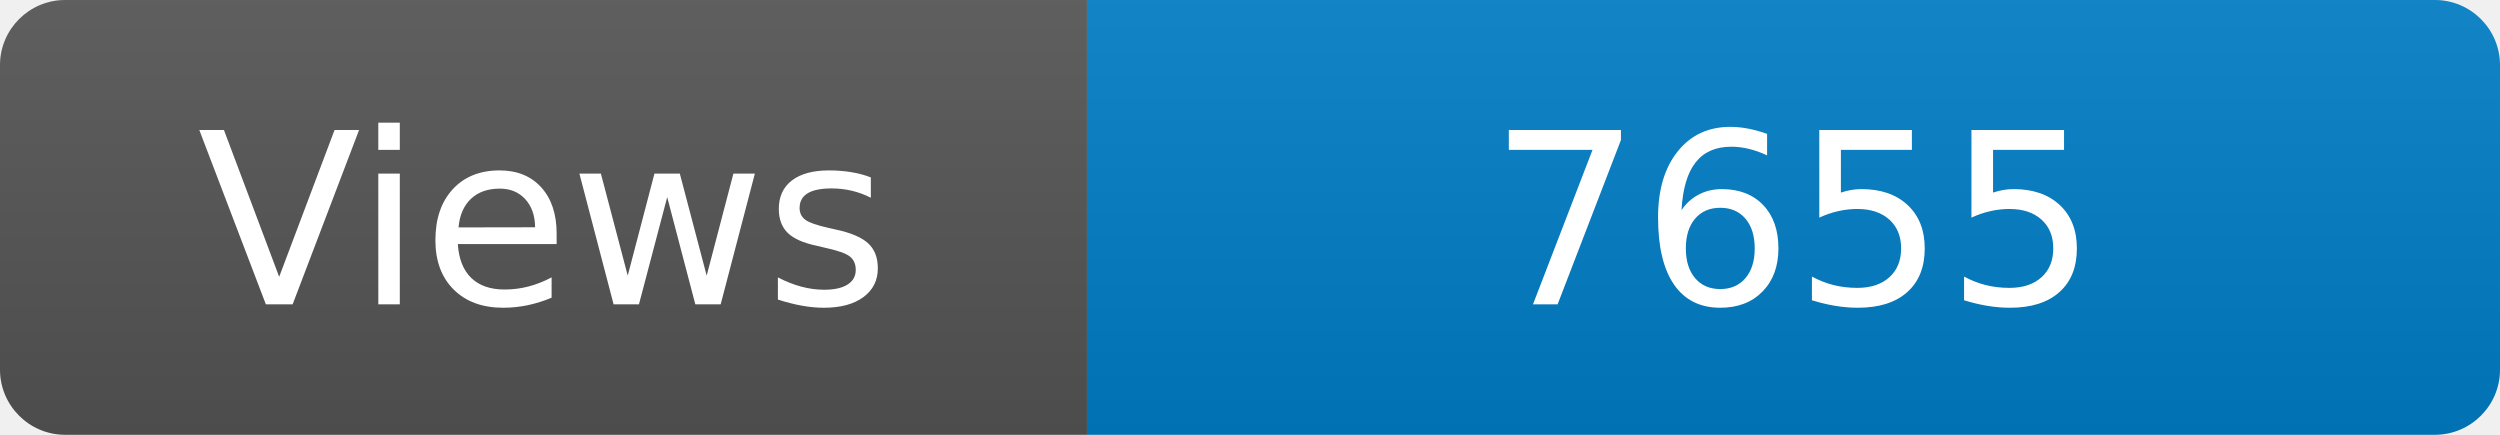
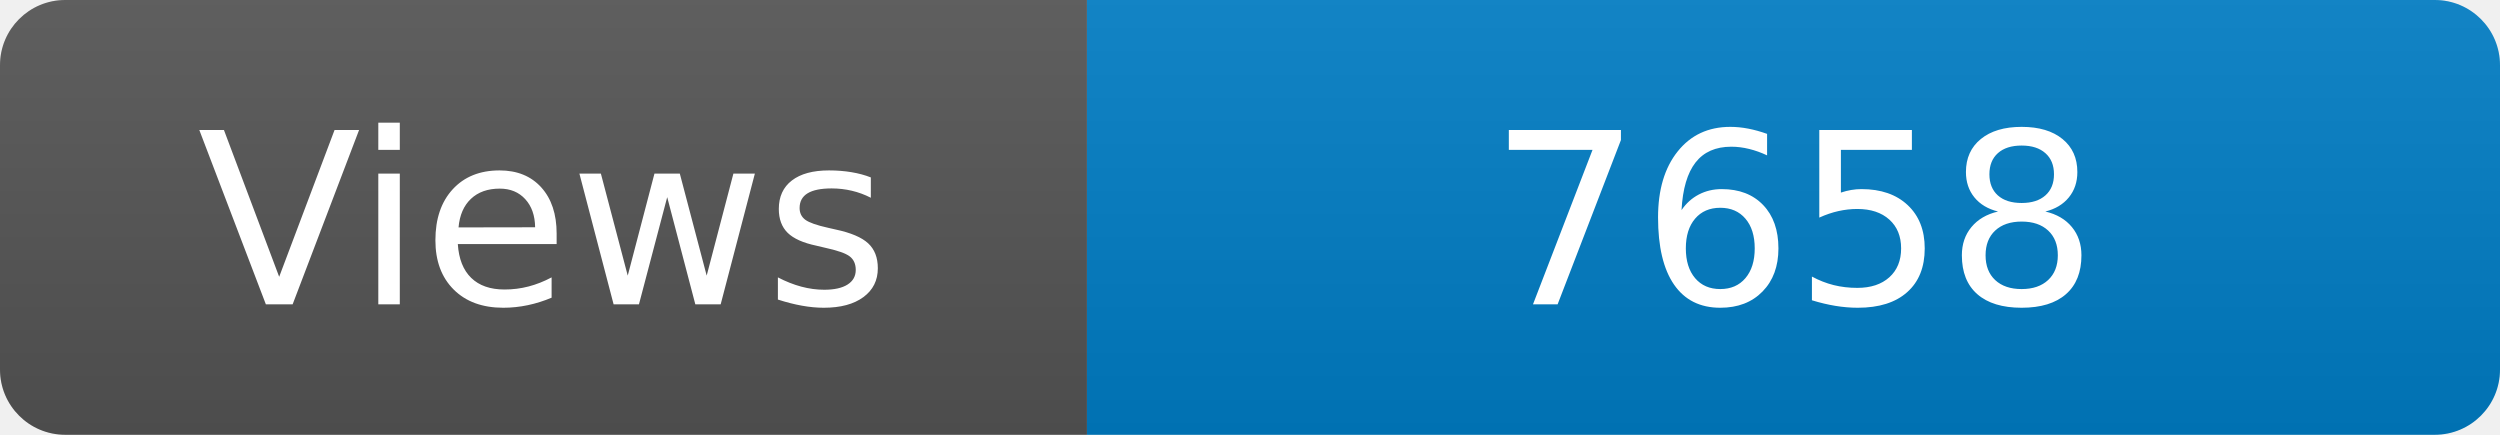
<svg xmlns="http://www.w3.org/2000/svg" width="115" height="20" role="img" aria-label="Maintained?: yes">
  <linearGradient id="s" x2="0" y2="100%">
    <stop offset="0" stop-color="#bbb" stop-opacity=".1" />
    <stop offset="1" stop-opacity=".1" />
  </linearGradient>
  <clipPath id="r">
    <rect width="115" height="20" rx="3" fill="#fff" />
  </clipPath>
  <g clip-path="url(#r)">
    <rect width="50" height="20" fill="#555" />
    <rect x="50" width="160" height="20" fill="#007ec6" />
    <rect width="115" height="20" fill="url(#s)" />
  </g>
  <g fill="#fff" text-anchor="middle" font-family="Verdana,Geneva,DejaVu Sans,sans-serif" font-size="110">
    <text x="250" y="140" transform="scale(.1)" fill="#fff">Views</text>
-     <text x="825" y="140" transform="scale(.1)" fill="#fff">7655</text>
+     <text x="825" y="140" transform="scale(.1)" fill="#fff">7658</text>
  </g>
</svg>
